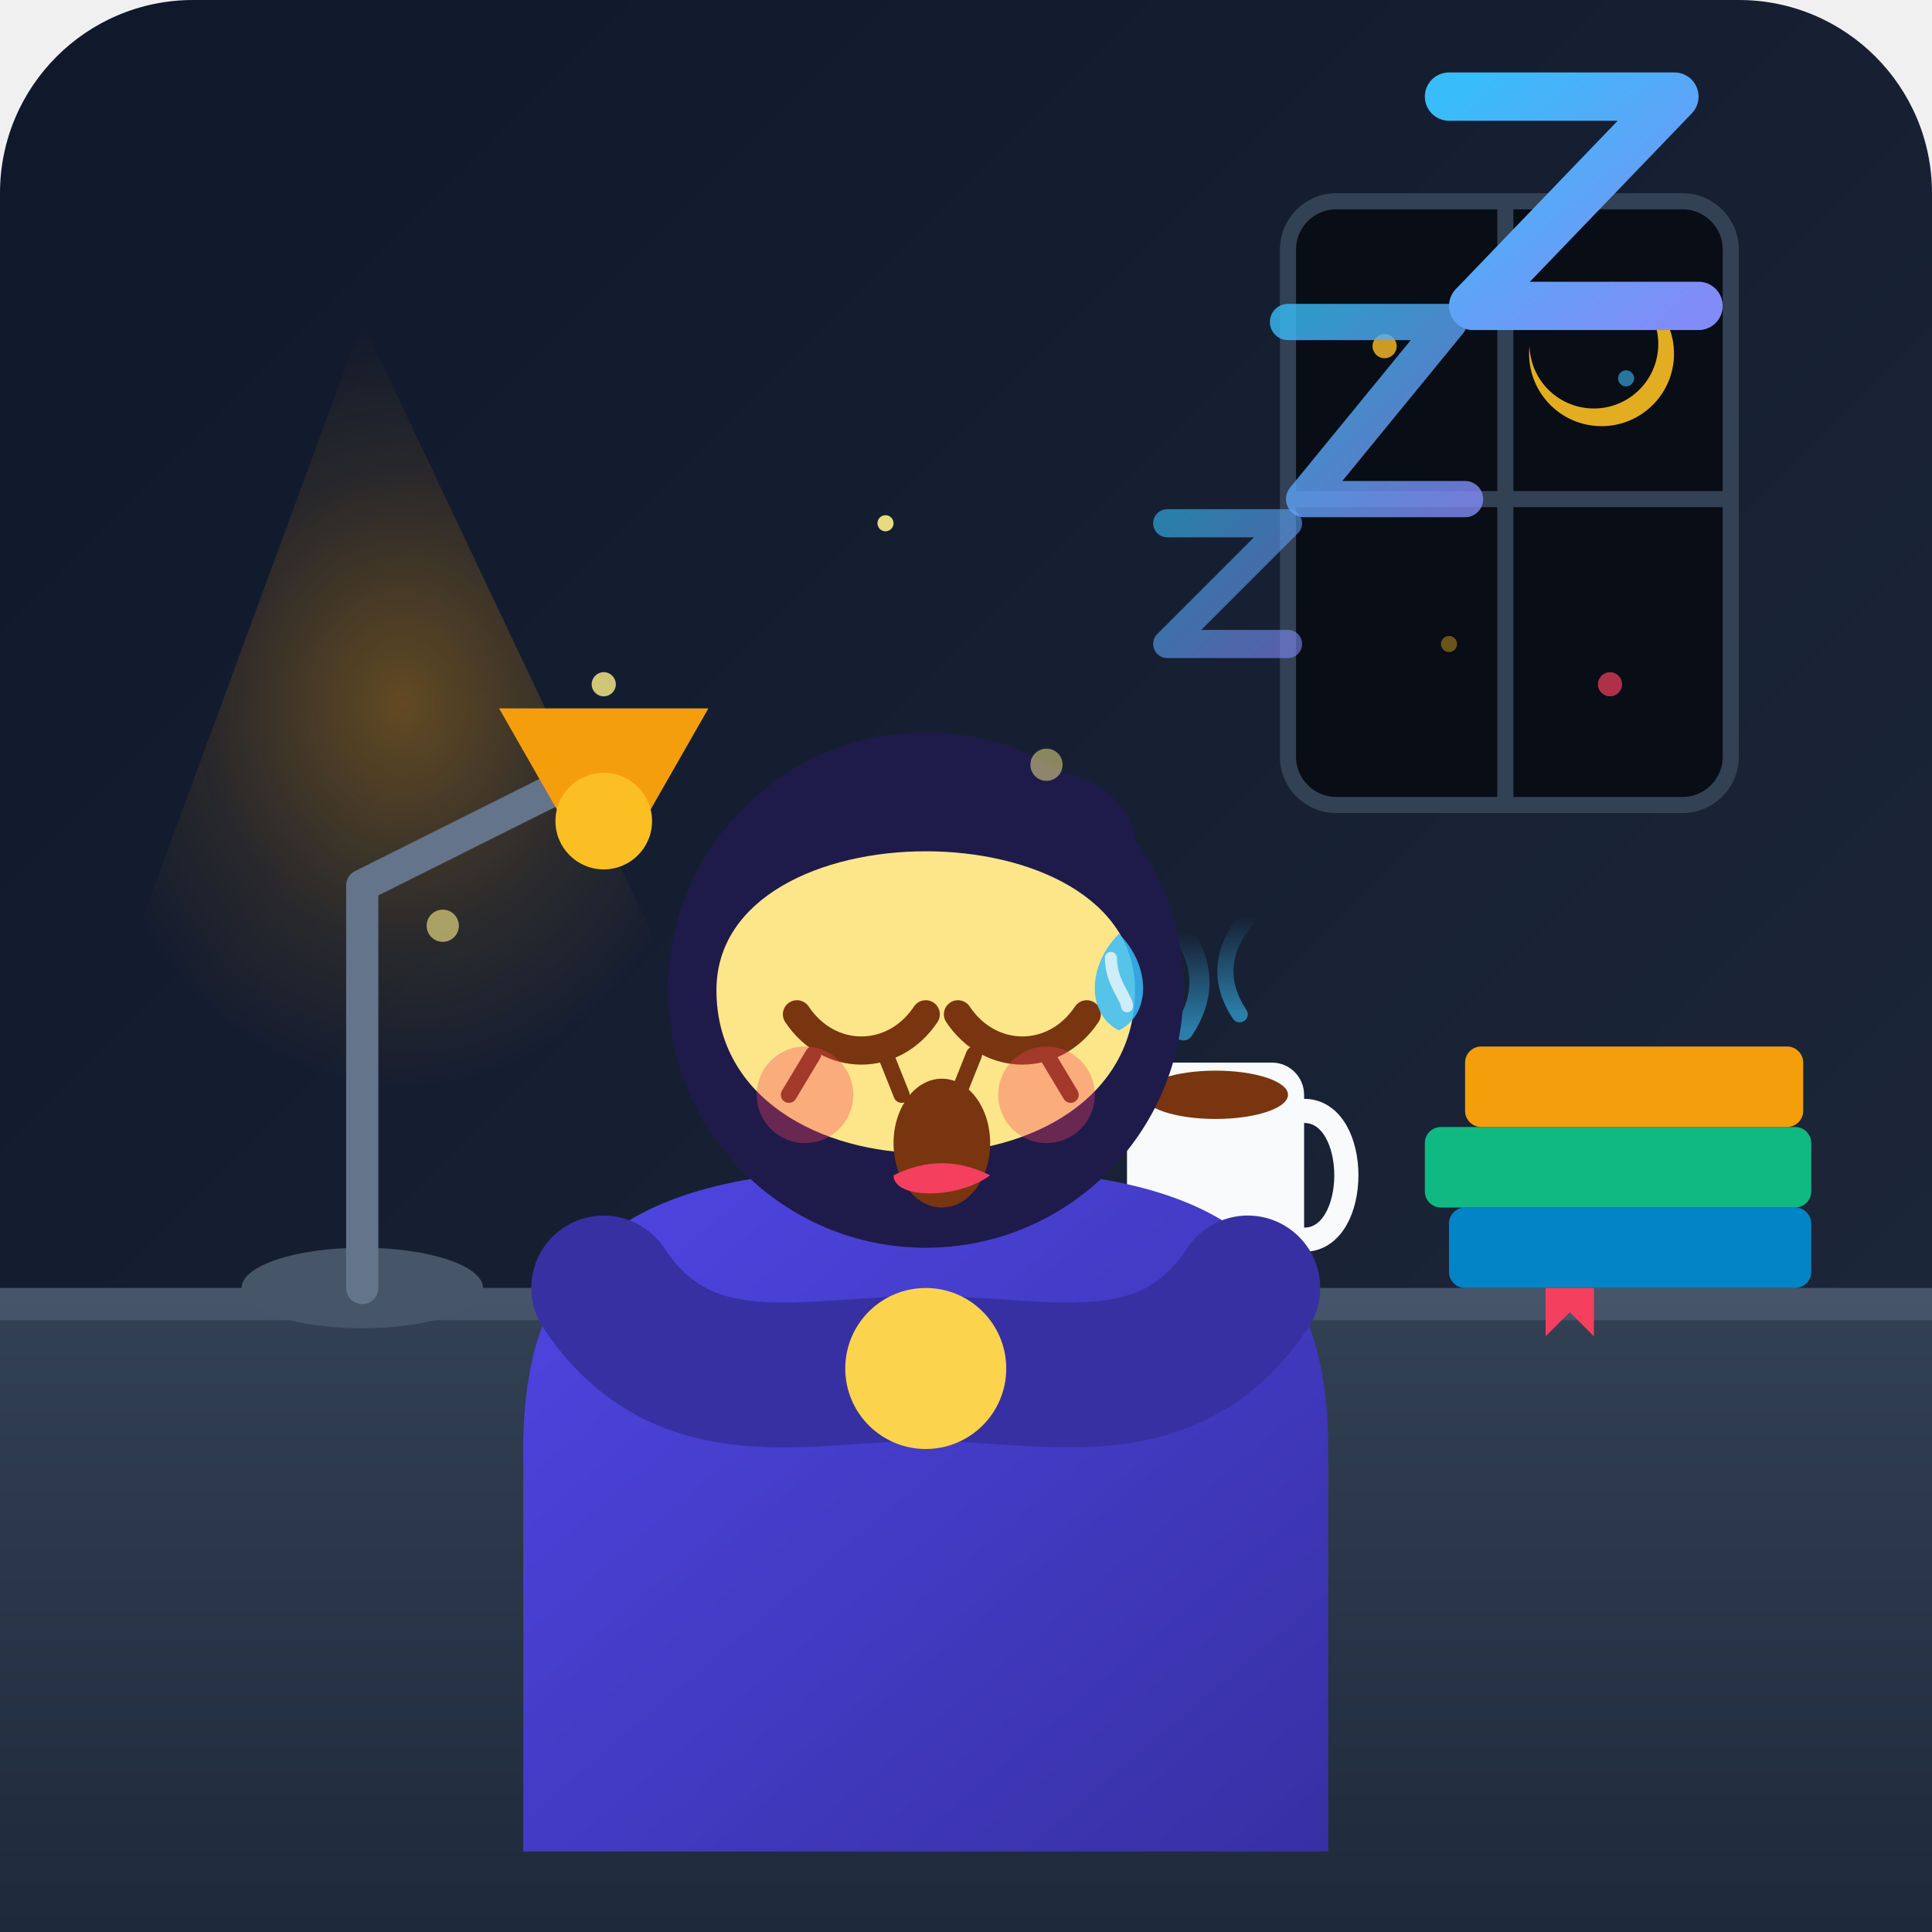
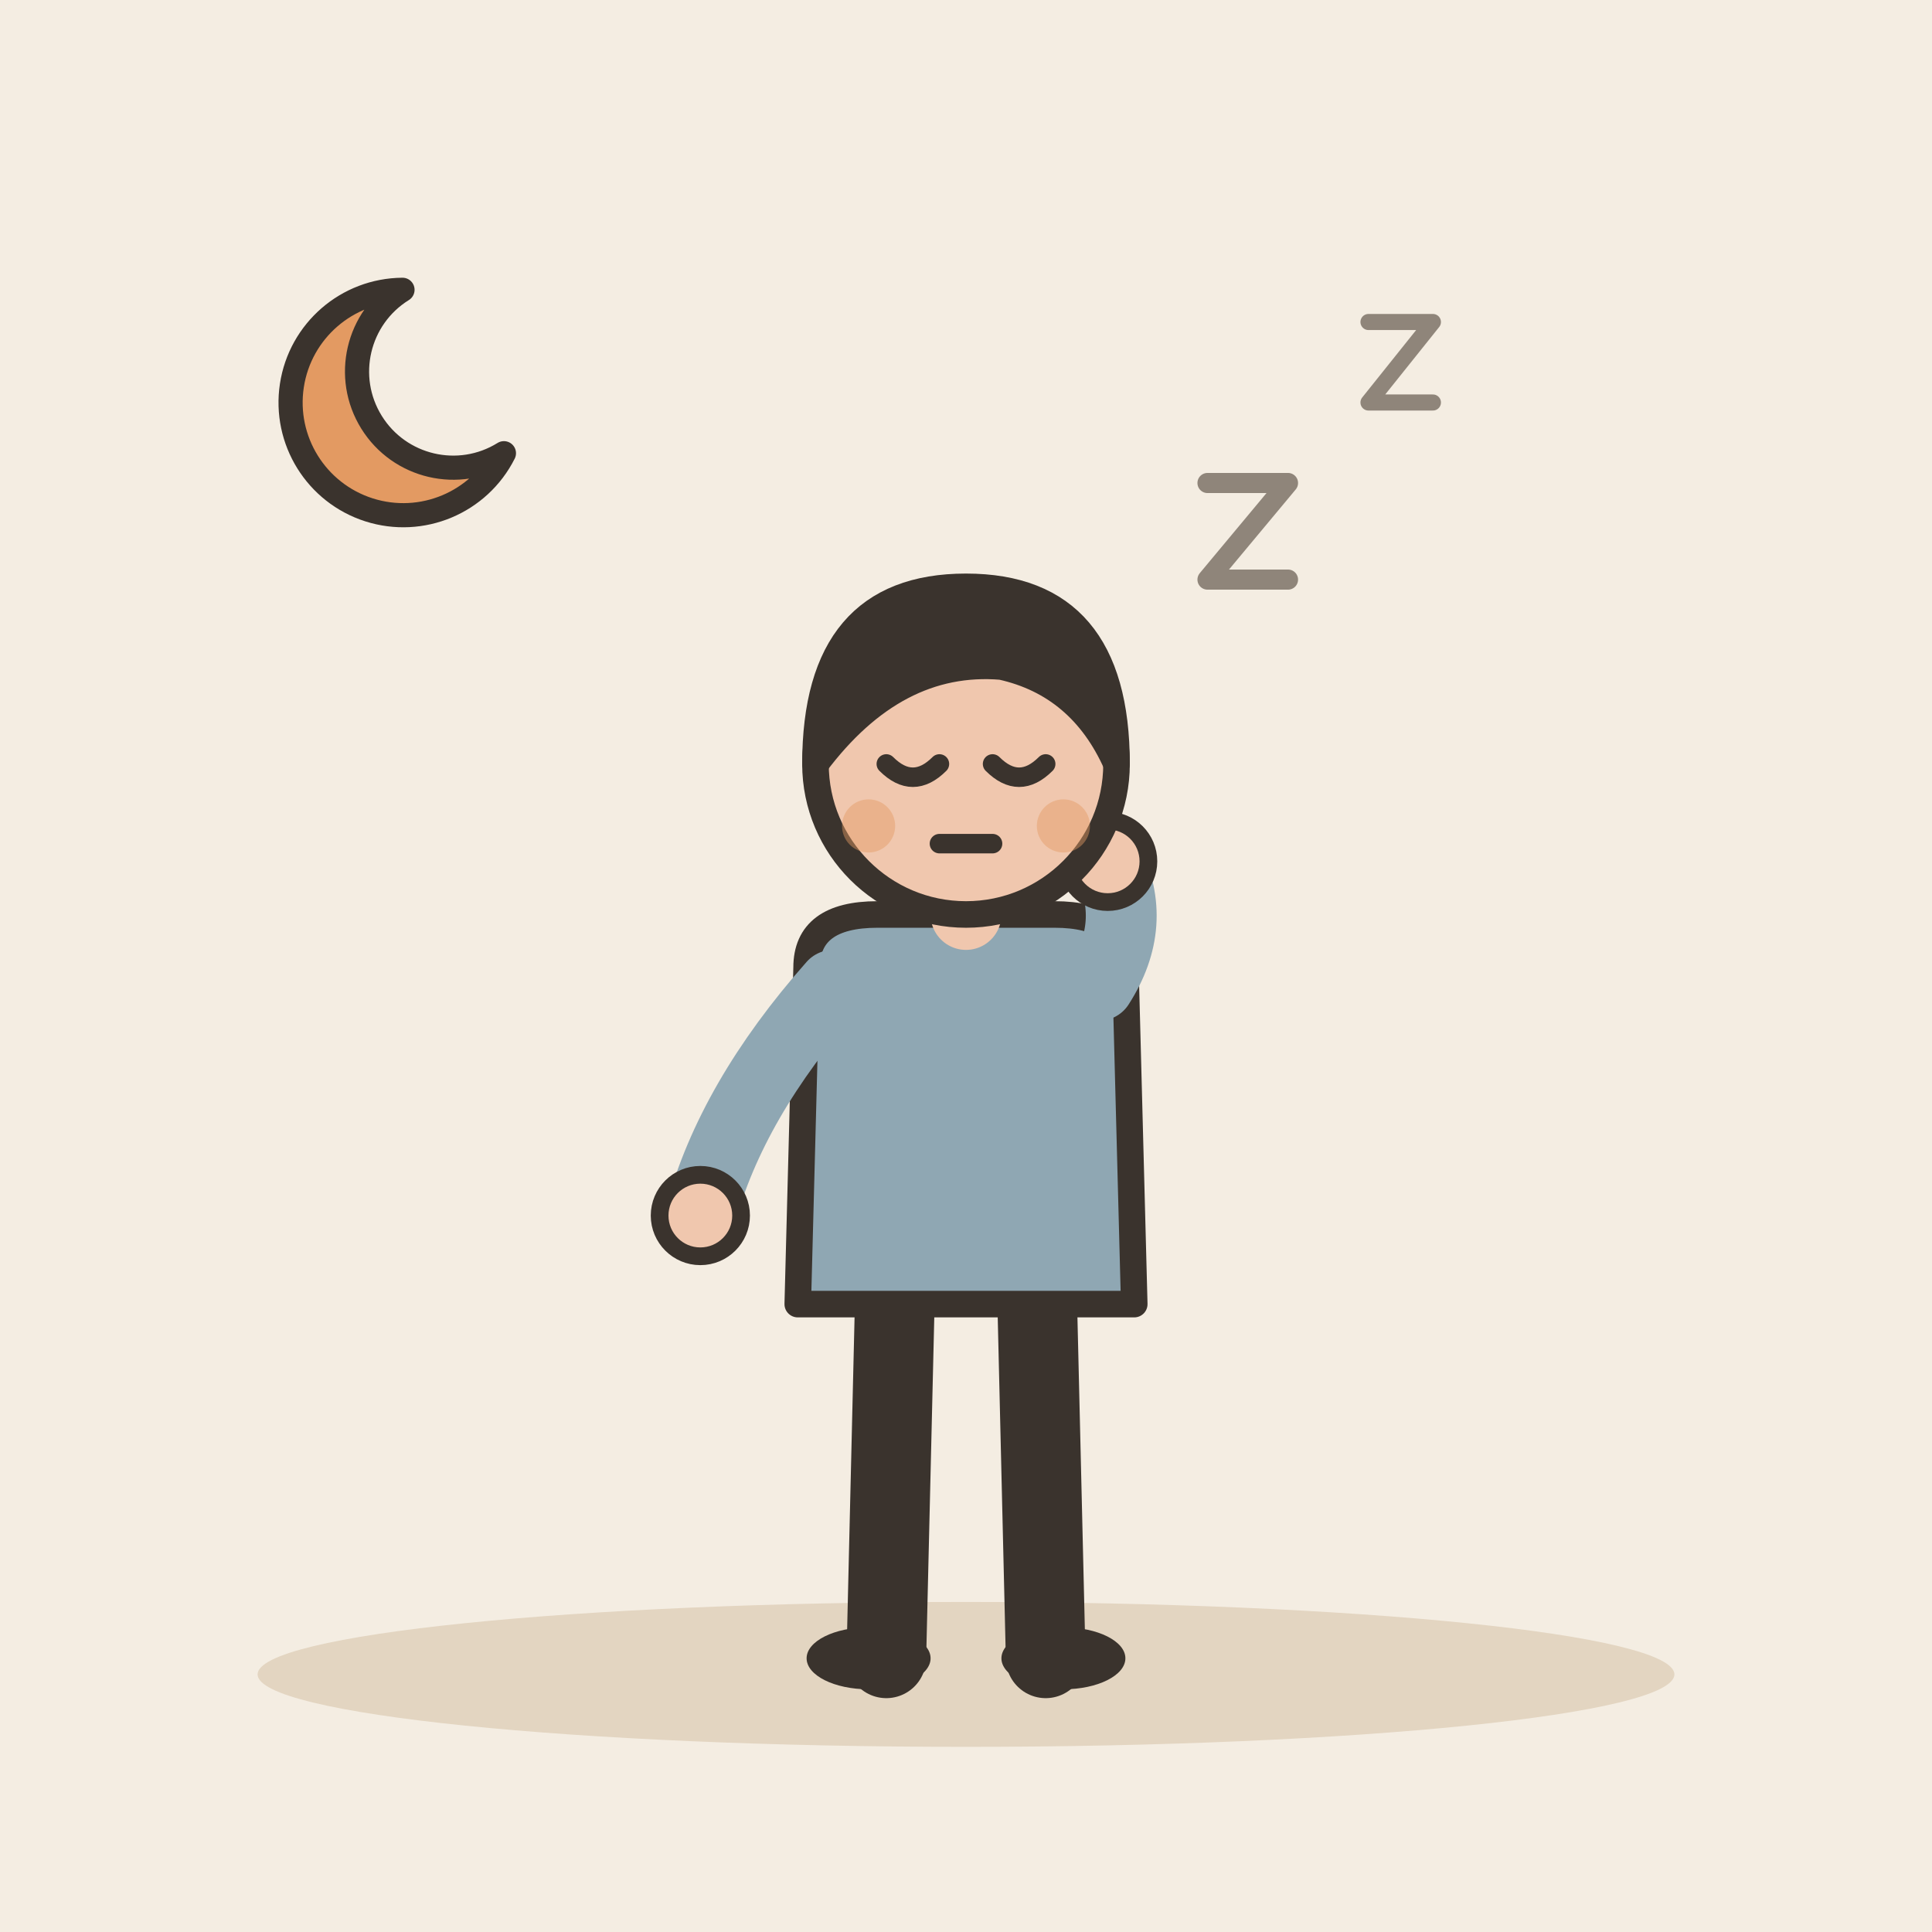
- <svg xmlns="http://www.w3.org/2000/svg" width="240" height="240" viewBox="0 0 240 240">
-   <defs>
-     <linearGradient id="bgGrad" x1="0%" y1="0%" x2="100%" y2="100%">
-       <stop offset="0%" stop-color="#0f172a" />
-       <stop offset="100%" stop-color="#1e293b" />
-     </linearGradient>
-     <linearGradient id="deskGrad" x1="0%" y1="0%" x2="0%" y2="100%">
-       <stop offset="0%" stop-color="#334155" />
-       <stop offset="100%" stop-color="#1e293b" />
-     </linearGradient>
-     <radialGradient id="lampGlow" cx="50%" cy="50%" r="50%">
-       <stop offset="0%" stop-color="#f59e0b" stop-opacity="0.35" />
-       <stop offset="60%" stop-color="#f59e0b" stop-opacity="0.1" />
-       <stop offset="100%" stop-color="#f59e0b" stop-opacity="0" />
-     </radialGradient>
-     <linearGradient id="steamGrad" x1="0%" y1="100%" x2="0%" y2="0%">
-       <stop offset="0%" stop-color="#38bdf8" stop-opacity="0.6" />
-       <stop offset="100%" stop-color="#38bdf8" stop-opacity="0" />
-     </linearGradient>
-     <linearGradient id="zzzGrad" x1="0%" y1="0%" x2="100%" y2="100%">
-       <stop offset="0%" stop-color="#38bdf8" />
-       <stop offset="100%" stop-color="#818cf8" />
-     </linearGradient>
-     <linearGradient id="hoodieGrad" x1="0%" y1="0%" x2="100%" y2="100%">
-       <stop offset="0%" stop-color="#4f46e5" />
-       <stop offset="100%" stop-color="#3730a3" />
-     </linearGradient>
-   </defs>
-   <rect width="240" height="240" rx="24" fill="url(#bgGrad)" />
-   <g transform="translate(160, 25)">
-     <rect width="55" height="75" rx="6" fill="#090d16" stroke="#334155" stroke-width="2" />
-     <line x1="27" y1="0" x2="27" y2="75" stroke="#334155" stroke-width="2" />
-     <line x1="0" y1="37" x2="55" y2="37" stroke="#334155" stroke-width="2" />
-     <circle cx="12" cy="18" r="1.5" fill="#fbbf24" opacity="0.8" />
-     <circle cx="42" cy="22" r="1" fill="#38bdf8" opacity="0.6" />
-     <circle cx="20" cy="55" r="1" fill="#fbbf24" opacity="0.4" />
-     <circle cx="40" cy="60" r="1.5" fill="#f43f5e" opacity="0.7" />
-     <path d="M 40 10 A 8 8 0 1 1 30 18 A 9 9 0 1 0 40 10 Z" fill="#fbbf24" opacity="0.9" />
+ <svg xmlns="http://www.w3.org/2000/svg" viewBox="0 0 240 240" data-style="editorial">
+   <rect width="240" height="240" fill="#F4EDE2" />
+   <ellipse cx="120" cy="208" rx="88" ry="9" fill="#E3D5C1" />
+   <g transform="translate(120 206) scale(1.1 1.1)">
+     <path d="M-8 -42L-9 0" stroke="#3A332D" stroke-width="9" stroke-linecap="round" fill="none" />
+     <path d="M8 -42L9 0" stroke="#3A332D" stroke-width="9" stroke-linecap="round" fill="none" />
+     <ellipse cx="-11" cy="0" rx="7" ry="3.5" fill="#3A332D" />
+     <ellipse cx="11" cy="0" rx="7" ry="3.5" fill="#3A332D" />
+     <path d="M-18 -78Q-18 -84 -10 -84L10 -84Q18 -84 18 -78L19 -40L-19 -40Z" fill="#8FA7B3" stroke="#3A332D" stroke-width="3" stroke-linecap="round" stroke-linejoin="round" />
+     <path d="M-15 -76Q-26.5 -63 -30 -50" fill="none" stroke="#8FA7B3" stroke-width="8" stroke-linecap="round" stroke-linejoin="round" />
+     <circle cx="-30" cy="-50" r="4.6" fill="#F0C7AE" stroke="#3A332D" stroke-linecap="round" stroke-linejoin="round" stroke-width="2" />
+     <path d="M15 -76Q19.5 -83 16 -90" fill="none" stroke="#8FA7B3" stroke-width="8" stroke-linecap="round" stroke-linejoin="round" />
+     <circle cx="16" cy="-90" r="4.6" fill="#F0C7AE" stroke="#3A332D" stroke-linecap="round" stroke-linejoin="round" stroke-width="2" />
+     <path d="M0 -84L0 -88" stroke="#F0C7AE" stroke-width="8" stroke-linecap="round" fill="none" />
+     <circle cx="0" cy="-101" r="17" fill="#F0C7AE" stroke="#3A332D" stroke-width="3" stroke-linecap="round" stroke-linejoin="round" />
+     <path d="M-17 -101Q-17 -121 0 -121Q17 -121 17 -101Q13 -110 4 -112Q-8 -113 -17 -101Z" fill="#3A332D" stroke="#3A332D" stroke-width="3" stroke-linecap="round" stroke-linejoin="round" />
+     <path d="M-9 -101Q-6 -98 -3 -101" fill="none" stroke="#3A332D" stroke-width="2.2" stroke-linecap="round" stroke-linejoin="round" />
+     <path d="M3 -101Q6 -98 9 -101" fill="none" stroke="#3A332D" stroke-width="2.2" stroke-linecap="round" stroke-linejoin="round" />
+     <path d="M-3 -92L3 -92" fill="none" stroke="#3A332D" stroke-width="2.2" stroke-linecap="round" stroke-linejoin="round" />
+     <circle cx="-11" cy="-94" r="3" fill="#E39A62" opacity="0.45" />
+     <circle cx="11" cy="-94" r="3" fill="#E39A62" opacity="0.45" />
  </g>
-   <polygon points="45,40 10,135 90,135" fill="url(#lampGlow)" />
-   <rect x="0" y="160" width="240" height="80" fill="url(#deskGrad)" />
-   <rect x="0" y="160" width="240" height="4" fill="#64748b" opacity="0.4" />
-   <g id="desk-props">
-     <g transform="translate(180, 130)">
-       <rect x="0" y="20" width="45" height="10" rx="2" fill="#0284c7" />
-       <rect x="-3" y="10" width="48" height="10" rx="2" fill="#10b981" />
-       <rect x="2" y="0" width="42" height="10" rx="2" fill="#f59e0b" />
-       <path d="M 12 30 L 12 36 L 15 33 L 18 36 L 18 30 Z" fill="#f43f5e" />
-     </g>
-     <g transform="translate(140, 132)">
-       <rect x="0" y="0" width="22" height="28" rx="4" fill="#f8fafc" />
-       <path d="M 22 6 C 29 6, 29 22, 22 22" fill="none" stroke="#f8fafc" stroke-width="3" stroke-linecap="round" />
-       <ellipse cx="11" cy="4" rx="9" ry="3" fill="#78350f" />
-       <path d="M 7 -4 Q 11 -10, 7 -16" fill="none" stroke="url(#steamGrad)" stroke-width="2.5" stroke-linecap="round" />
-       <path d="M 14 -6 Q 10 -12, 15 -18" fill="none" stroke="url(#steamGrad)" stroke-width="2" stroke-linecap="round" />
-     </g>
-   </g>
-   <g id="exhausted-character" transform="translate(20, 50)">
-     <g transform="translate(10, 20)">
-       <ellipse cx="15" cy="90" rx="15" ry="5" fill="#475569" />
-       <path d="M 15 90 L 15 40 L 45 25" fill="none" stroke="#64748b" stroke-width="4" stroke-linecap="round" stroke-linejoin="round" />
-       <path d="M 32 18 L 58 18 L 50 32 L 40 32 Z" fill="#f59e0b" />
-       <circle cx="45" cy="32" r="6" fill="#fbbf24" />
-     </g>
-     <path d="M 45 130 C 45 100, 65 95, 95 95 C 125 95, 145 100, 145 130 C 145 150, 145 180, 145 180 L 45 180 Z" fill="url(#hoodieGrad)" />
-     <path d="M 70 85 C 80 75, 110 75, 120 85 C 110 95, 80 95, 70 85 Z" fill="#312e81" />
-     <g id="arms">
-       <path d="M 55 110 C 65 125, 80 120, 95 120" fill="none" stroke="#3730a3" stroke-width="18" stroke-linecap="round" />
-       <path d="M 135 110 C 125 125, 110 120, 95 120" fill="none" stroke="#3730a3" stroke-width="18" stroke-linecap="round" />
-       <circle cx="95" cy="120" r="10" fill="#fcd34d" />
-     </g>
-     <g id="head" transform="translate(95, 78)">
-       <circle cx="0" cy="-5" r="32" fill="#1e1b4b" />
-       <path d="M -26 -5 C -26 22, 26 22, 26 -5 C 26 -28, -26 -28, -26 -5 Z" fill="#fde68a" />
-       <path d="M -28 -15 C -20 -35, 15 -35, 27 -20 C 10 -30, -10 -25, -28 -15 Z" fill="#1e1b4b" />
-       <path d="M 5 -28 C 15 -38, 30 -28, 25 -20 Z" fill="#1e1b4b" />
-       <path d="M -16 -2 C -12 4, -4 4, 0 -2" fill="none" stroke="#78350f" stroke-width="3.5" stroke-linecap="round" />
-       <path d="M -14 3 L -17 8" fill="none" stroke="#78350f" stroke-width="2" stroke-linecap="round" />
-       <path d="M -5 3 L -3 8" fill="none" stroke="#78350f" stroke-width="2" stroke-linecap="round" />
-       <path d="M 4 -2 C 8 4, 16 4, 20 -2" fill="none" stroke="#78350f" stroke-width="3.5" stroke-linecap="round" />
-       <path d="M 6 3 L 4 8" fill="none" stroke="#78350f" stroke-width="2" stroke-linecap="round" />
-       <path d="M 15 3 L 18 8" fill="none" stroke="#78350f" stroke-width="2" stroke-linecap="round" />
-       <circle cx="-15" cy="8" r="6" fill="#f43f5e" opacity="0.35" />
-       <circle cx="15" cy="8" r="6" fill="#f43f5e" opacity="0.35" />
-       <ellipse cx="2" cy="14" rx="6" ry="8" fill="#78350f" />
-       <path d="M -4 18 C 0 16, 4 16, 8 18 C 4 21, -4 21, -4 18 Z" fill="#f43f5e" />
-       <g transform="translate(24, -12)">
-         <path d="M 0 0 C 4 4, 4 10, 0 12 C -4 10, -4 4, 0 0 Z" fill="#38bdf8" opacity="0.85" />
-         <path d="M -1 3 C -1 6, 1 8, 1 9" fill="none" stroke="#ffffff" stroke-width="1.5" stroke-linecap="round" opacity="0.7" />
-       </g>
-     </g>
-   </g>
-   <g id="sleep-z-elements">
-     <path d="M 145 65 L 160 65 L 145 80 L 160 80" fill="none" stroke="url(#zzzGrad)" stroke-width="3.5" stroke-linecap="round" stroke-linejoin="round" opacity="0.6" />
-     <path d="M 160 40 L 180 40 L 162 62 L 182 62" fill="none" stroke="url(#zzzGrad)" stroke-width="4.5" stroke-linecap="round" stroke-linejoin="round" opacity="0.8" />
-     <path d="M 180 12 L 208 12 L 183 38 L 211 38" fill="none" stroke="url(#zzzGrad)" stroke-width="6" stroke-linecap="round" stroke-linejoin="round" opacity="1" />
-   </g>
-   <circle cx="75" cy="85" r="1.5" fill="#fef08a" opacity="0.8" />
-   <circle cx="55" cy="115" r="2" fill="#fef08a" opacity="0.6" />
-   <circle cx="110" cy="65" r="1" fill="#fef08a" opacity="0.9" />
-   <circle cx="130" cy="95" r="2" fill="#fef08a" opacity="0.5" />
+   <path d="M150 60l10 0l-10 12l10 0" fill="none" stroke="#8F857A" stroke-width="2.5" stroke-linecap="round" stroke-linejoin="round" />
+   <path d="M170 40l8 0l-8 10l8 0" fill="none" stroke="#8F857A" stroke-width="2" stroke-linecap="round" stroke-linejoin="round" />
+   <path d="M50 36A14 14 0 1 0 62.6 56.3A11.2 11.2 0 1 1 50 36Z" fill="#E39A62" stroke="#3A332D" stroke-width="3" stroke-linecap="round" stroke-linejoin="round" />
</svg>
